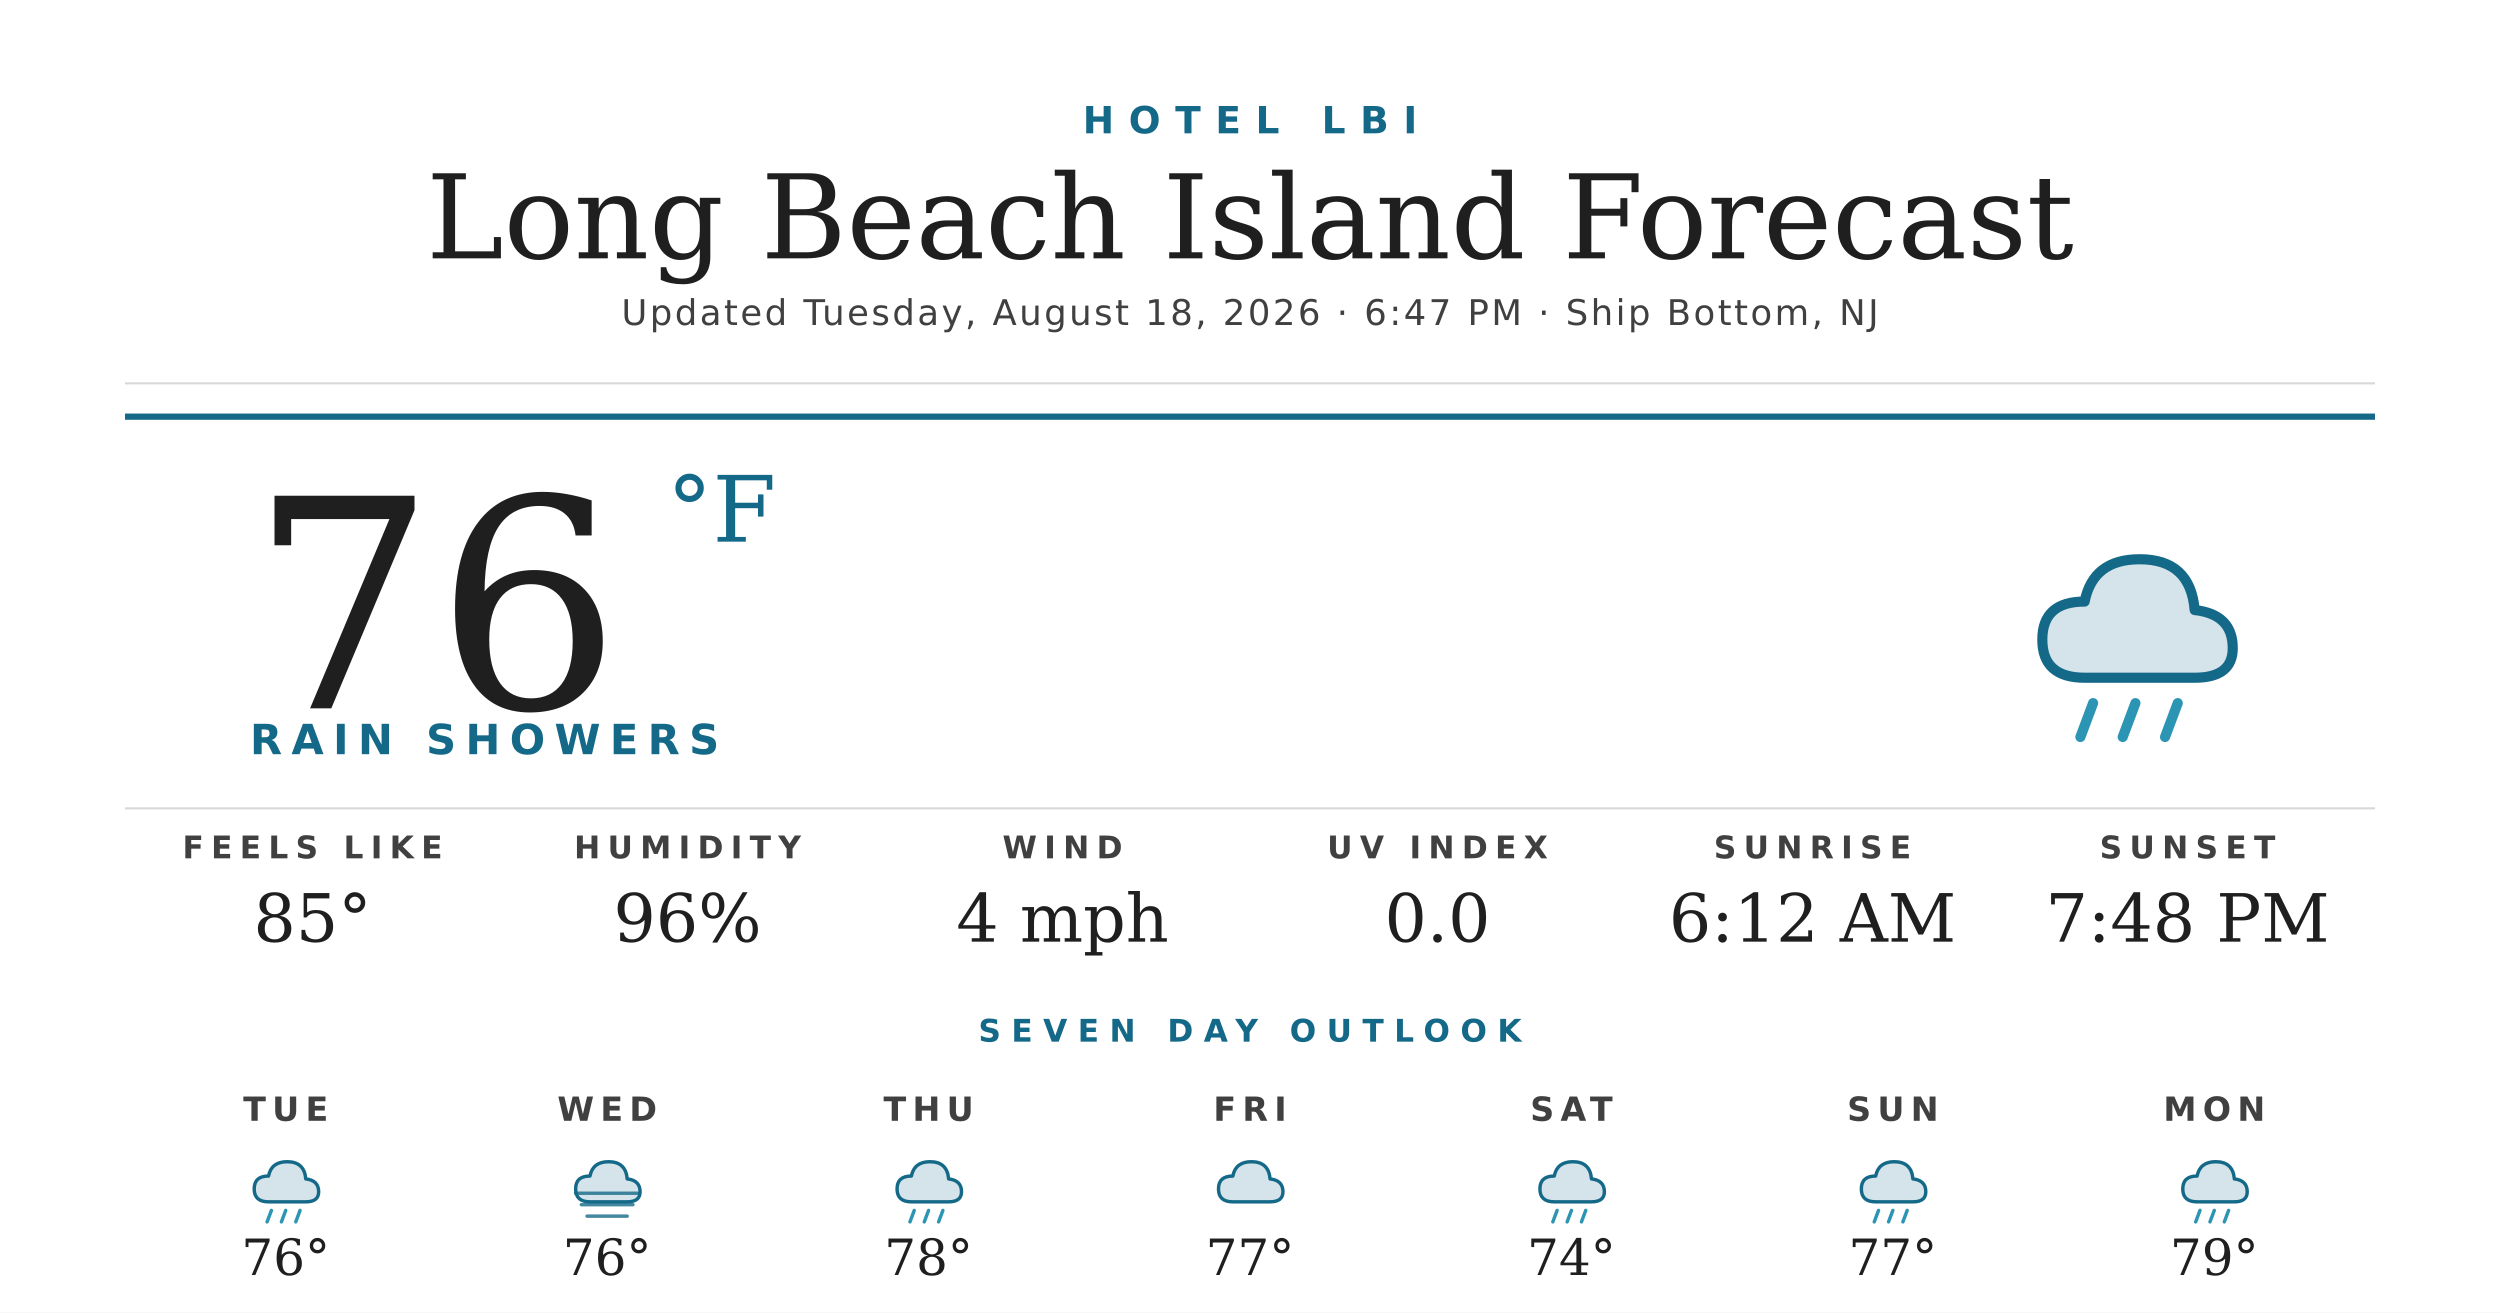
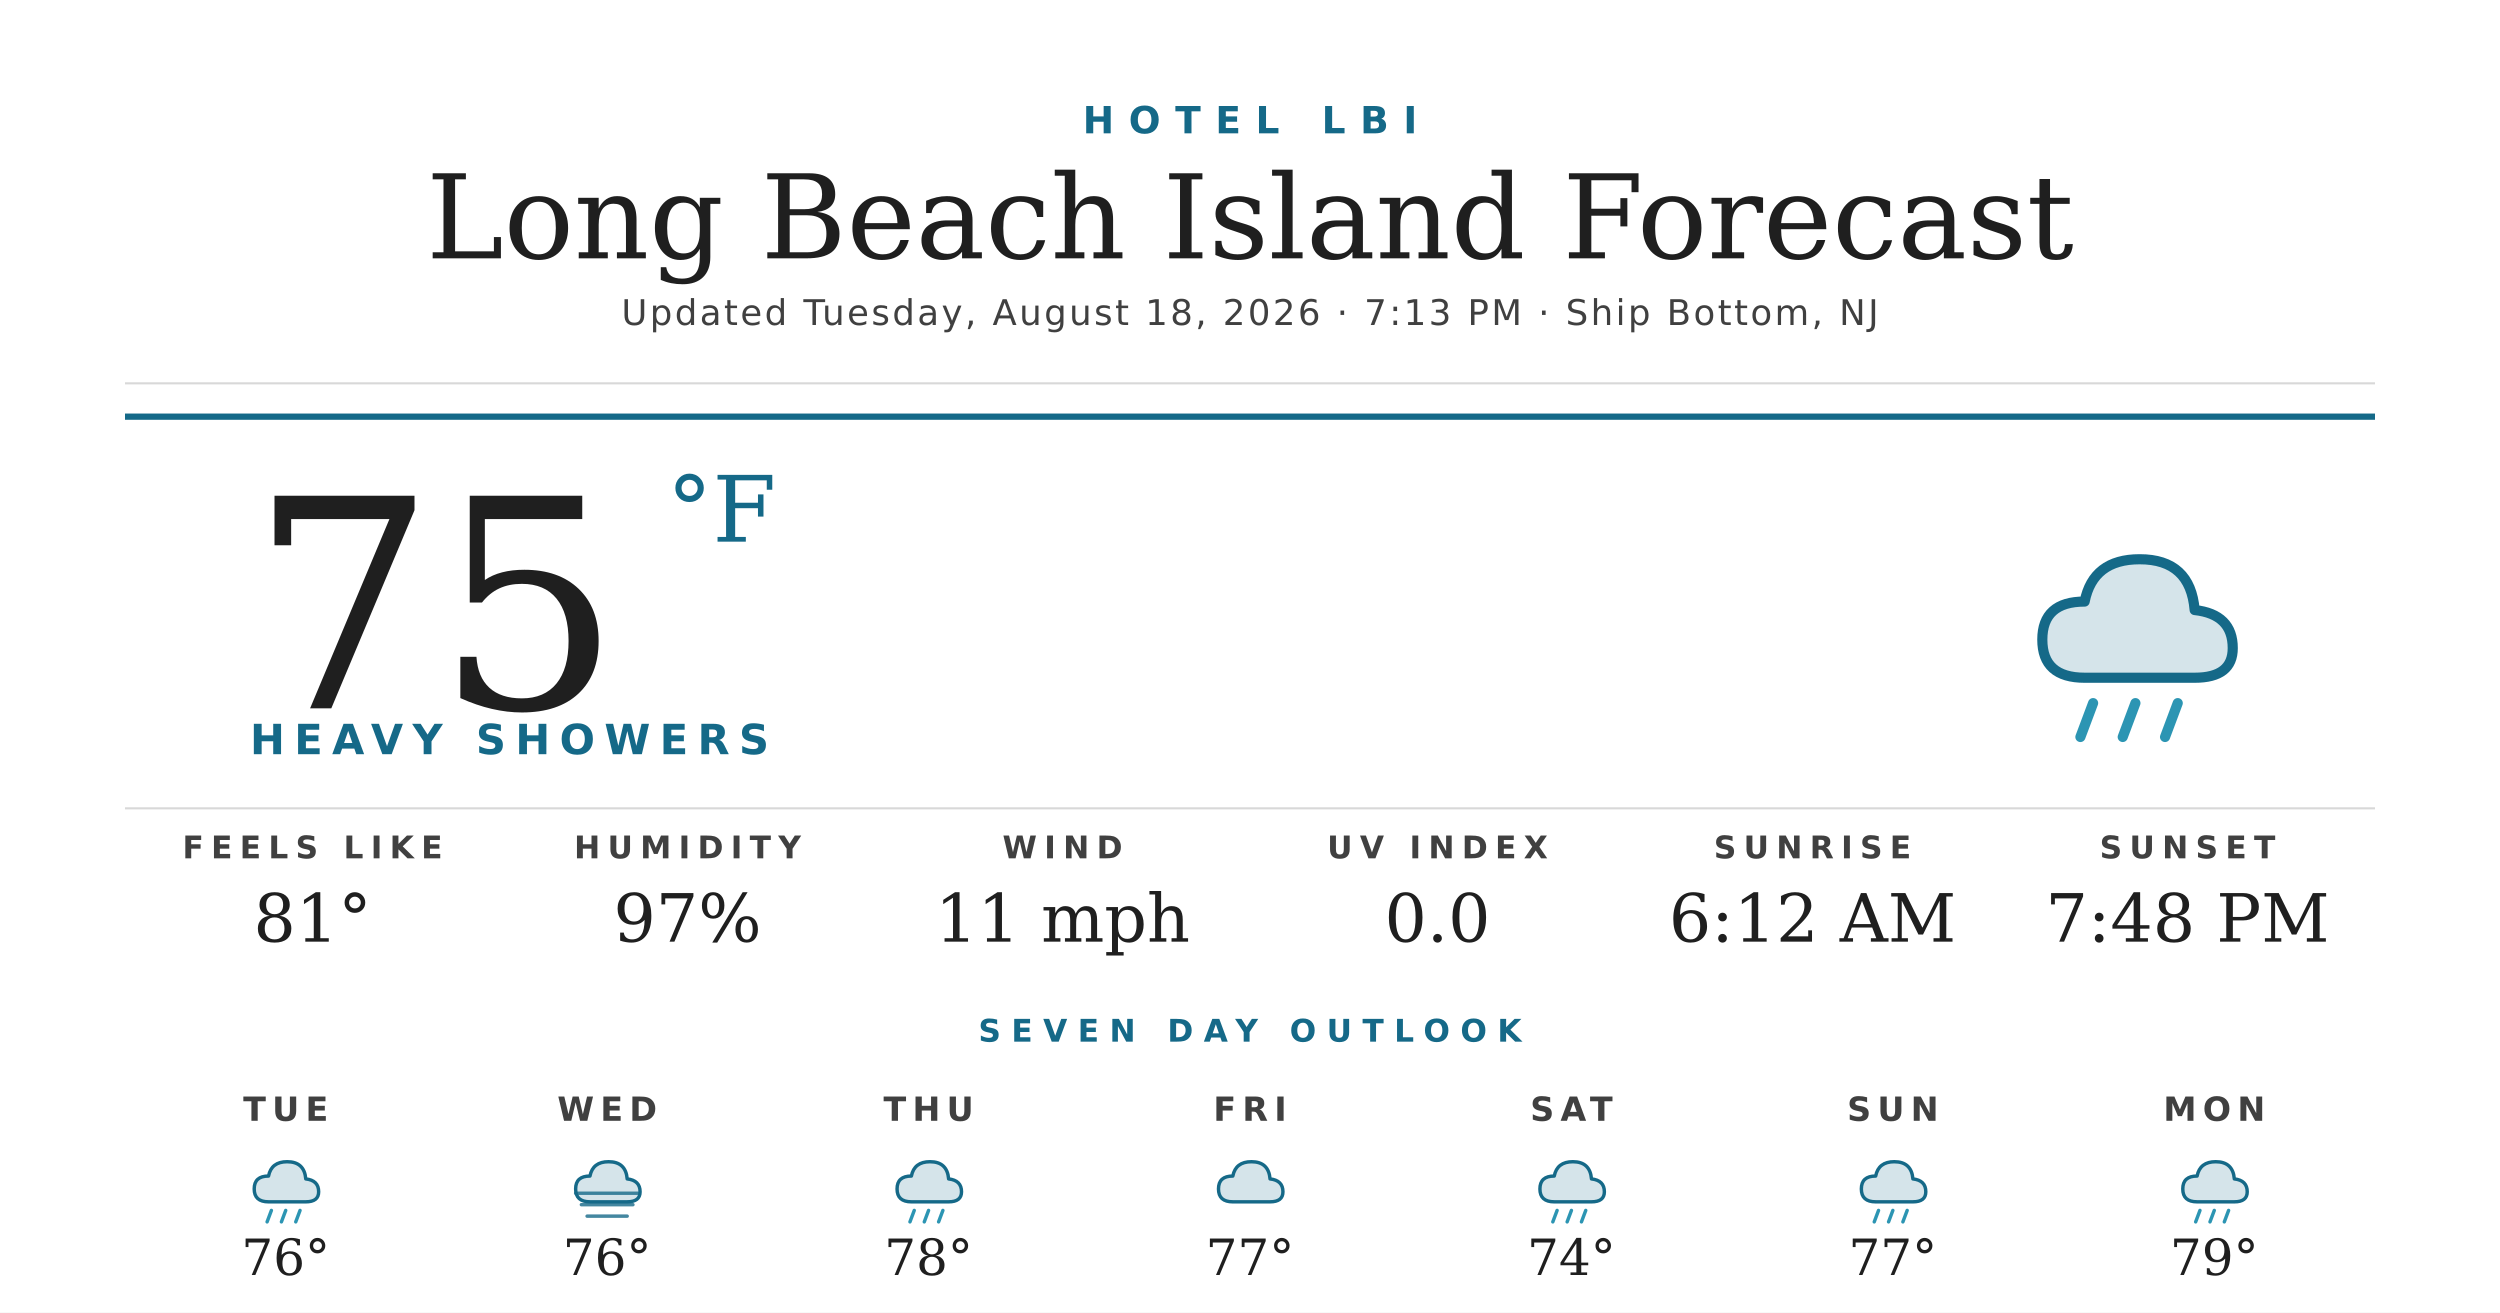
<svg xmlns="http://www.w3.org/2000/svg" width="1200" height="630" viewBox="0 0 1200 630">
  <rect width="1200" height="630" fill="#ffffff" />
  <text x="600" y="64" text-anchor="middle" font-family="'Montserrat Bold', 'Montserrat', 'DejaVu Sans', Helvetica, Arial, sans-serif" font-size="18" font-weight="700" fill="#156988" letter-spacing="7">HOTEL LBI</text>
  <text x="600" y="124" text-anchor="middle" font-family="'Prata', 'DejaVu Serif', Georgia, serif" font-size="56" fill="#1f1f1f">Long Beach Island Forecast</text>
-   <text x="600" y="156" text-anchor="middle" font-family="'Montserrat', 'DejaVu Sans', Helvetica, Arial, sans-serif" font-size="17" font-weight="500" fill="#404040" letter-spacing="1.2">Updated Tuesday, August 18, 2026 · 6:47 PM · Ship Bottom, NJ</text>
+   <text x="600" y="156" text-anchor="middle" font-family="'Montserrat', 'DejaVu Sans', Helvetica, Arial, sans-serif" font-size="17" font-weight="500" fill="#404040" letter-spacing="1.2">Updated Tuesday, August 18, 2026 · 7:13 PM · Ship Bottom, NJ</text>
  <line x1="60" y1="184" x2="1140" y2="184" stroke="#d8d8d8" stroke-width="1" />
  <line x1="60" y1="200" x2="1140" y2="200" stroke="#156988" stroke-width="3" />
-   <text x="120" y="340" font-family="'Prata', 'DejaVu Serif', Georgia, serif" font-size="140" fill="#1f1f1f">76</text>
+   <text x="120" y="340" font-family="'Prata', 'DejaVu Serif', Georgia, serif" font-size="140" fill="#1f1f1f">75</text>
  <text x="320" y="260" font-family="'Prata', 'DejaVu Serif', Georgia, serif" font-size="44" fill="#156988">°F</text>
-   <text x="120" y="362" font-family="'Montserrat Bold', 'Montserrat', 'DejaVu Sans', Helvetica, Arial, sans-serif" font-size="20" font-weight="700" fill="#156988" letter-spacing="4.5">RAIN SHOWERS</text>
+   <text x="120" y="362" font-family="'Montserrat Bold', 'Montserrat', 'DejaVu Sans', Helvetica, Arial, sans-serif" font-size="20" font-weight="700" fill="#156988" letter-spacing="4.5">HEAVY SHOWERS</text>
  <g transform="translate(960,240) scale(2.03125)">
    <path d="M20 42 Q10 42 10 33 Q10 24 20 24 Q22 14 33 14 Q45 14 46 26 Q55 27 55 35 Q55 42 46 42 Z" fill="#156988" opacity="0.18" />
    <path d="M20 42 Q10 42 10 33 Q10 24 20 24 Q22 14 33 14 Q45 14 46 26 Q55 27 55 35 Q55 42 46 42 Z" fill="none" stroke="#156988" stroke-width="2.4" stroke-linejoin="round" />
    <g stroke="#2C95B3" stroke-width="2.4" stroke-linecap="round">
      <line x1="22" y1="48" x2="19" y2="56" />
      <line x1="32" y1="48" x2="29" y2="56" />
      <line x1="42" y1="48" x2="39" y2="56" />
    </g>
  </g>
  <line x1="60" y1="388" x2="1140" y2="388" stroke="#d8d8d8" stroke-width="1" />
  <text x="150" y="412" text-anchor="middle" font-family="'Montserrat Bold', 'Montserrat', 'DejaVu Sans', Helvetica, Arial, sans-serif" font-size="15" font-weight="700" fill="#404040" letter-spacing="3.5">FEELS LIKE</text>
-   <text x="150" y="452" text-anchor="middle" font-family="'Prata', 'DejaVu Serif', Georgia, serif" font-size="32" fill="#1f1f1f">85°</text>
+   <text x="150" y="452" text-anchor="middle" font-family="'Prata', 'DejaVu Serif', Georgia, serif" font-size="32" fill="#1f1f1f">81°</text>
  <text x="330" y="412" text-anchor="middle" font-family="'Montserrat Bold', 'Montserrat', 'DejaVu Sans', Helvetica, Arial, sans-serif" font-size="15" font-weight="700" fill="#404040" letter-spacing="3.5">HUMIDITY</text>
-   <text x="330" y="452" text-anchor="middle" font-family="'Prata', 'DejaVu Serif', Georgia, serif" font-size="32" fill="#1f1f1f">96%</text>
+   <text x="330" y="452" text-anchor="middle" font-family="'Prata', 'DejaVu Serif', Georgia, serif" font-size="32" fill="#1f1f1f">97%</text>
  <text x="510" y="412" text-anchor="middle" font-family="'Montserrat Bold', 'Montserrat', 'DejaVu Sans', Helvetica, Arial, sans-serif" font-size="15" font-weight="700" fill="#404040" letter-spacing="3.5">WIND</text>
-   <text x="510" y="452" text-anchor="middle" font-family="'Prata', 'DejaVu Serif', Georgia, serif" font-size="32" fill="#1f1f1f">4 mph</text>
+   <text x="510" y="452" text-anchor="middle" font-family="'Prata', 'DejaVu Serif', Georgia, serif" font-size="32" fill="#1f1f1f">11 mph</text>
  <text x="690" y="412" text-anchor="middle" font-family="'Montserrat Bold', 'Montserrat', 'DejaVu Sans', Helvetica, Arial, sans-serif" font-size="15" font-weight="700" fill="#404040" letter-spacing="3.5">UV INDEX</text>
  <text x="690" y="452" text-anchor="middle" font-family="'Prata', 'DejaVu Serif', Georgia, serif" font-size="32" fill="#1f1f1f">0.0</text>
  <text x="870" y="412" text-anchor="middle" font-family="'Montserrat Bold', 'Montserrat', 'DejaVu Sans', Helvetica, Arial, sans-serif" font-size="15" font-weight="700" fill="#404040" letter-spacing="3.5">SUNRISE</text>
  <text x="870" y="452" text-anchor="middle" font-family="'Prata', 'DejaVu Serif', Georgia, serif" font-size="32" fill="#1f1f1f">6:12 AM</text>
  <text x="1050" y="412" text-anchor="middle" font-family="'Montserrat Bold', 'Montserrat', 'DejaVu Sans', Helvetica, Arial, sans-serif" font-size="15" font-weight="700" fill="#404040" letter-spacing="3.5">SUNSET</text>
  <text x="1050" y="452" text-anchor="middle" font-family="'Prata', 'DejaVu Serif', Georgia, serif" font-size="32" fill="#1f1f1f">7:48 PM</text>
  <text x="600" y="500" text-anchor="middle" font-family="'Montserrat Bold', 'Montserrat', 'DejaVu Sans', Helvetica, Arial, sans-serif" font-size="15" font-weight="700" fill="#156988" letter-spacing="5">SEVEN DAY OUTLOOK</text>
  <text x="137.143" y="538" text-anchor="middle" font-family="'Montserrat Bold', 'Montserrat', 'DejaVu Sans', Helvetica, Arial, sans-serif" font-size="16" font-weight="700" fill="#404040" letter-spacing="3">TUE</text>
  <g transform="translate(115.1429,548) scale(0.6875)">
    <path d="M20 42 Q10 42 10 33 Q10 24 20 24 Q22 14 33 14 Q45 14 46 26 Q55 27 55 35 Q55 42 46 42 Z" fill="#156988" opacity="0.18" />
    <path d="M20 42 Q10 42 10 33 Q10 24 20 24 Q22 14 33 14 Q45 14 46 26 Q55 27 55 35 Q55 42 46 42 Z" fill="none" stroke="#156988" stroke-width="2.4" stroke-linejoin="round" />
    <g stroke="#2C95B3" stroke-width="2.4" stroke-linecap="round">
      <line x1="22" y1="48" x2="19" y2="56" />
      <line x1="32" y1="48" x2="29" y2="56" />
      <line x1="42" y1="48" x2="39" y2="56" />
    </g>
  </g>
  <text x="137.143" y="612" text-anchor="middle" font-family="'Prata', 'DejaVu Serif', Georgia, serif" font-size="24" fill="#1f1f1f">76°</text>
  <text x="291.429" y="538" text-anchor="middle" font-family="'Montserrat Bold', 'Montserrat', 'DejaVu Sans', Helvetica, Arial, sans-serif" font-size="16" font-weight="700" fill="#404040" letter-spacing="3">WED</text>
  <g transform="translate(269.4286,548) scale(0.6875)">
    <path d="M20 42 Q10 42 10 33 Q10 24 20 24 Q22 14 33 14 Q45 14 46 26 Q55 27 55 35 Q55 42 46 42 Z" fill="#156988" opacity="0.18" />
    <path d="M20 42 Q10 42 10 33 Q10 24 20 24 Q22 14 33 14 Q45 14 46 26 Q55 27 55 35 Q55 42 46 42 Z" fill="none" stroke="#156988" stroke-width="2.4" stroke-linejoin="round" />
    <g stroke="#156988" stroke-width="2.4" stroke-linecap="round" opacity="0.8">
      <line x1="10" y1="36" x2="54" y2="36" />
      <line x1="14" y1="44" x2="50" y2="44" />
      <line x1="18" y1="52" x2="46" y2="52" />
    </g>
  </g>
  <text x="291.429" y="612" text-anchor="middle" font-family="'Prata', 'DejaVu Serif', Georgia, serif" font-size="24" fill="#1f1f1f">76°</text>
  <text x="445.714" y="538" text-anchor="middle" font-family="'Montserrat Bold', 'Montserrat', 'DejaVu Sans', Helvetica, Arial, sans-serif" font-size="16" font-weight="700" fill="#404040" letter-spacing="3">THU</text>
  <g transform="translate(423.7143,548) scale(0.6875)">
    <path d="M20 42 Q10 42 10 33 Q10 24 20 24 Q22 14 33 14 Q45 14 46 26 Q55 27 55 35 Q55 42 46 42 Z" fill="#156988" opacity="0.18" />
    <path d="M20 42 Q10 42 10 33 Q10 24 20 24 Q22 14 33 14 Q45 14 46 26 Q55 27 55 35 Q55 42 46 42 Z" fill="none" stroke="#156988" stroke-width="2.4" stroke-linejoin="round" />
    <g stroke="#2C95B3" stroke-width="2.4" stroke-linecap="round">
      <line x1="22" y1="48" x2="19" y2="56" />
      <line x1="32" y1="48" x2="29" y2="56" />
      <line x1="42" y1="48" x2="39" y2="56" />
    </g>
  </g>
  <text x="445.714" y="612" text-anchor="middle" font-family="'Prata', 'DejaVu Serif', Georgia, serif" font-size="24" fill="#1f1f1f">78°</text>
  <text x="600" y="538" text-anchor="middle" font-family="'Montserrat Bold', 'Montserrat', 'DejaVu Sans', Helvetica, Arial, sans-serif" font-size="16" font-weight="700" fill="#404040" letter-spacing="3">FRI</text>
  <g transform="translate(578,548) scale(0.6875)">
    <path d="M20 42 Q10 42 10 33 Q10 24 20 24 Q22 14 33 14 Q45 14 46 26 Q55 27 55 35 Q55 42 46 42 Z" fill="#156988" opacity="0.18" />
    <path d="M20 42 Q10 42 10 33 Q10 24 20 24 Q22 14 33 14 Q45 14 46 26 Q55 27 55 35 Q55 42 46 42 Z" fill="none" stroke="#156988" stroke-width="2.4" stroke-linejoin="round" />
  </g>
  <text x="600" y="612" text-anchor="middle" font-family="'Prata', 'DejaVu Serif', Georgia, serif" font-size="24" fill="#1f1f1f">77°</text>
  <text x="754.286" y="538" text-anchor="middle" font-family="'Montserrat Bold', 'Montserrat', 'DejaVu Sans', Helvetica, Arial, sans-serif" font-size="16" font-weight="700" fill="#404040" letter-spacing="3">SAT</text>
  <g transform="translate(732.2857,548) scale(0.6875)">
    <path d="M20 42 Q10 42 10 33 Q10 24 20 24 Q22 14 33 14 Q45 14 46 26 Q55 27 55 35 Q55 42 46 42 Z" fill="#156988" opacity="0.18" />
    <path d="M20 42 Q10 42 10 33 Q10 24 20 24 Q22 14 33 14 Q45 14 46 26 Q55 27 55 35 Q55 42 46 42 Z" fill="none" stroke="#156988" stroke-width="2.4" stroke-linejoin="round" />
    <g stroke="#2C95B3" stroke-width="2.4" stroke-linecap="round">
      <line x1="22" y1="48" x2="19" y2="56" />
      <line x1="32" y1="48" x2="29" y2="56" />
      <line x1="42" y1="48" x2="39" y2="56" />
    </g>
  </g>
  <text x="754.286" y="612" text-anchor="middle" font-family="'Prata', 'DejaVu Serif', Georgia, serif" font-size="24" fill="#1f1f1f">74°</text>
  <text x="908.571" y="538" text-anchor="middle" font-family="'Montserrat Bold', 'Montserrat', 'DejaVu Sans', Helvetica, Arial, sans-serif" font-size="16" font-weight="700" fill="#404040" letter-spacing="3">SUN</text>
  <g transform="translate(886.5714,548) scale(0.6875)">
    <path d="M20 42 Q10 42 10 33 Q10 24 20 24 Q22 14 33 14 Q45 14 46 26 Q55 27 55 35 Q55 42 46 42 Z" fill="#156988" opacity="0.18" />
    <path d="M20 42 Q10 42 10 33 Q10 24 20 24 Q22 14 33 14 Q45 14 46 26 Q55 27 55 35 Q55 42 46 42 Z" fill="none" stroke="#156988" stroke-width="2.4" stroke-linejoin="round" />
    <g stroke="#2C95B3" stroke-width="2.4" stroke-linecap="round">
      <line x1="22" y1="48" x2="19" y2="56" />
      <line x1="32" y1="48" x2="29" y2="56" />
      <line x1="42" y1="48" x2="39" y2="56" />
    </g>
  </g>
  <text x="908.571" y="612" text-anchor="middle" font-family="'Prata', 'DejaVu Serif', Georgia, serif" font-size="24" fill="#1f1f1f">77°</text>
  <text x="1062.857" y="538" text-anchor="middle" font-family="'Montserrat Bold', 'Montserrat', 'DejaVu Sans', Helvetica, Arial, sans-serif" font-size="16" font-weight="700" fill="#404040" letter-spacing="3">MON</text>
  <g transform="translate(1040.857,548) scale(0.6875)">
    <path d="M20 42 Q10 42 10 33 Q10 24 20 24 Q22 14 33 14 Q45 14 46 26 Q55 27 55 35 Q55 42 46 42 Z" fill="#156988" opacity="0.18" />
    <path d="M20 42 Q10 42 10 33 Q10 24 20 24 Q22 14 33 14 Q45 14 46 26 Q55 27 55 35 Q55 42 46 42 Z" fill="none" stroke="#156988" stroke-width="2.4" stroke-linejoin="round" />
    <g stroke="#2C95B3" stroke-width="2.4" stroke-linecap="round">
      <line x1="22" y1="48" x2="19" y2="56" />
      <line x1="32" y1="48" x2="29" y2="56" />
      <line x1="42" y1="48" x2="39" y2="56" />
    </g>
  </g>
  <text x="1062.857" y="612" text-anchor="middle" font-family="'Prata', 'DejaVu Serif', Georgia, serif" font-size="24" fill="#1f1f1f">79°</text>
</svg>
